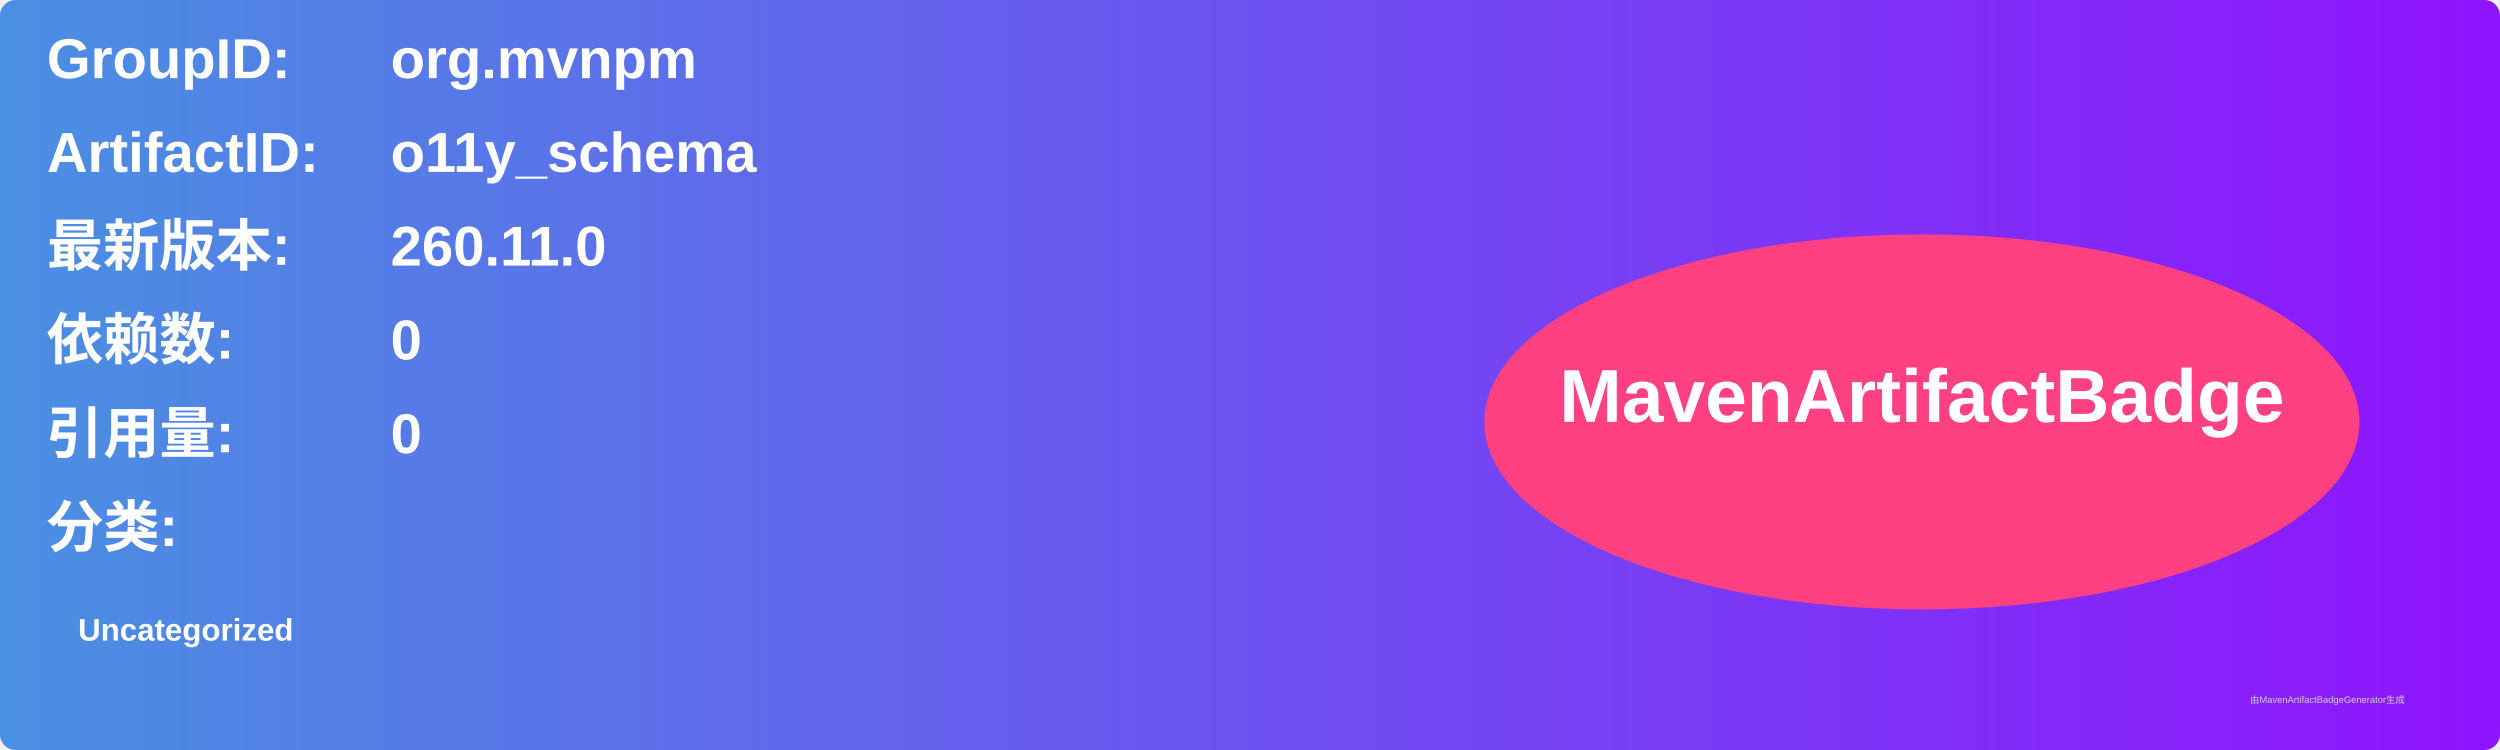
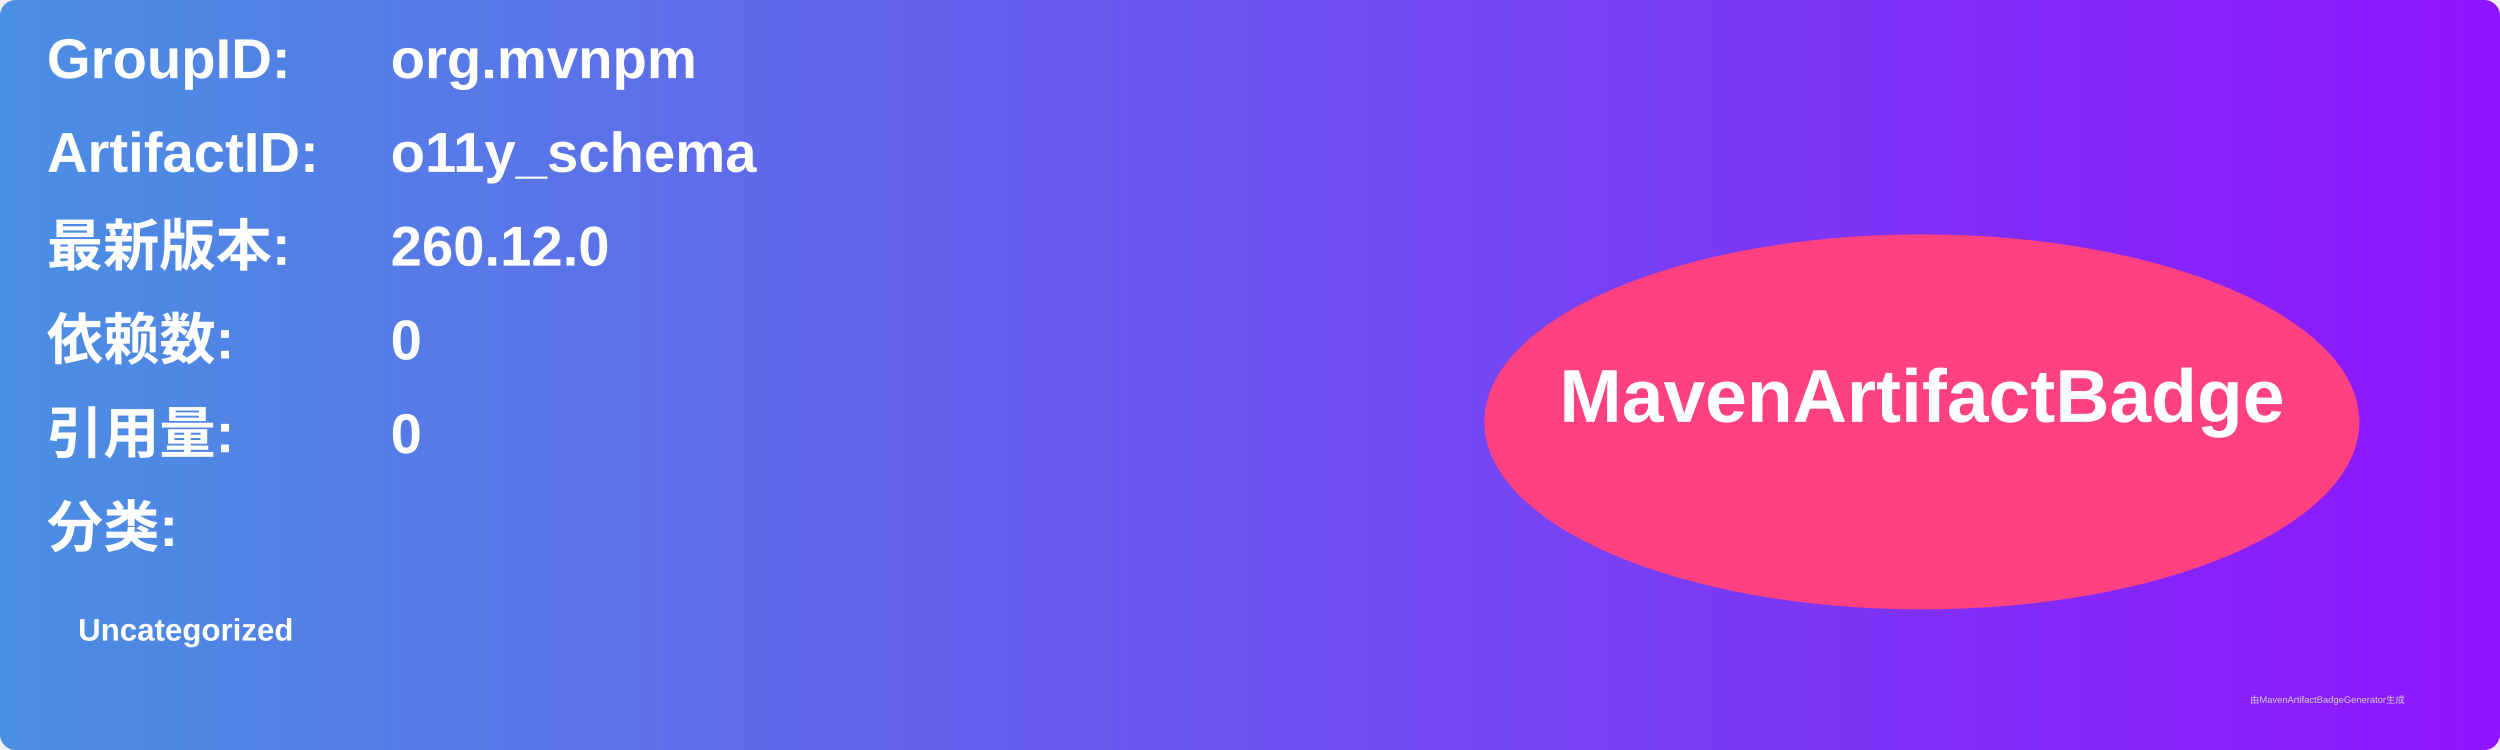
<svg xmlns="http://www.w3.org/2000/svg" width="800" height="240" viewBox="0 0 800 240">
  <linearGradient id="grad" x1="0%" y1="0%" x2="100%" y2="0%">
    <stop offset="0%" stop-color="#4a90e2" />
    <stop offset="100%" stop-color="#9013fe" />
  </linearGradient>
  <rect width="100%" height="100%" rx="5" ry="5" fill="url(#grad)" />
  <g transform="translate(15, 15)">
    <text x="0" y="10" font-family="Arial" font-size="18" fill="white" font-weight="bold" width="260">GroupID:</text>
    <text x="110" y="10" font-family="Arial" font-size="18" fill="white" font-weight="bold" width="460">org.mvnpm</text>
    <text x="0" y="40" font-family="Arial" font-size="18" fill="white" font-weight="bold" width="260">ArtifactID:</text>
    <text x="110" y="40" font-family="Arial" font-size="18" fill="white" font-weight="bold" width="460">o11y_schema</text>
    <text x="0" y="70" font-family="Arial" font-size="18" fill="white" font-weight="bold">最新版本:</text>
    <text x="110" y="70" font-family="Arial" font-size="18" fill="white" font-weight="bold">
-       <tspan font-weight="bold">260.11.0</tspan>
+       <tspan font-weight="bold">260.12.0</tspan>
    </text>
    <text x="0" y="100" font-family="Arial" font-size="18" fill="white" font-weight="bold">依赖数: </text>
    <text x="110" y="100" font-family="Arial" font-size="18" fill="white">
      <tspan font-weight="bold">0</tspan>
    </text>
    <text x="0" y="130" font-family="Arial" font-size="18" fill="white" font-weight="bold">引用量: </text>
    <text x="110" y="130" font-family="Arial" font-size="18" fill="white">
      <tspan font-weight="bold">0</tspan>
    </text>
    <text x="0" y="160" font-family="Arial" font-size="18" fill="white" font-weight="bold">分类:</text>
    <text x="10" y="190" font-family="Arial" font-size="10" fill="white">
      <tspan font-weight="bold">Uncategorized</tspan>
    </text>
    <ellipse cx="600" cy="120" rx="140" ry="60" fill="#ff4081" />
    <text x="600" y="120" text-anchor="middle" font-family="Arial" font-size="24" fill="white" font-weight="bold">MavenArtifactBadge</text>
  </g>
  <text x="720" y="225" font-family="Arial" font-size="3" fill="#d0d0d0">由MavenArtifactBadgeGenerator生成</text>
</svg>
